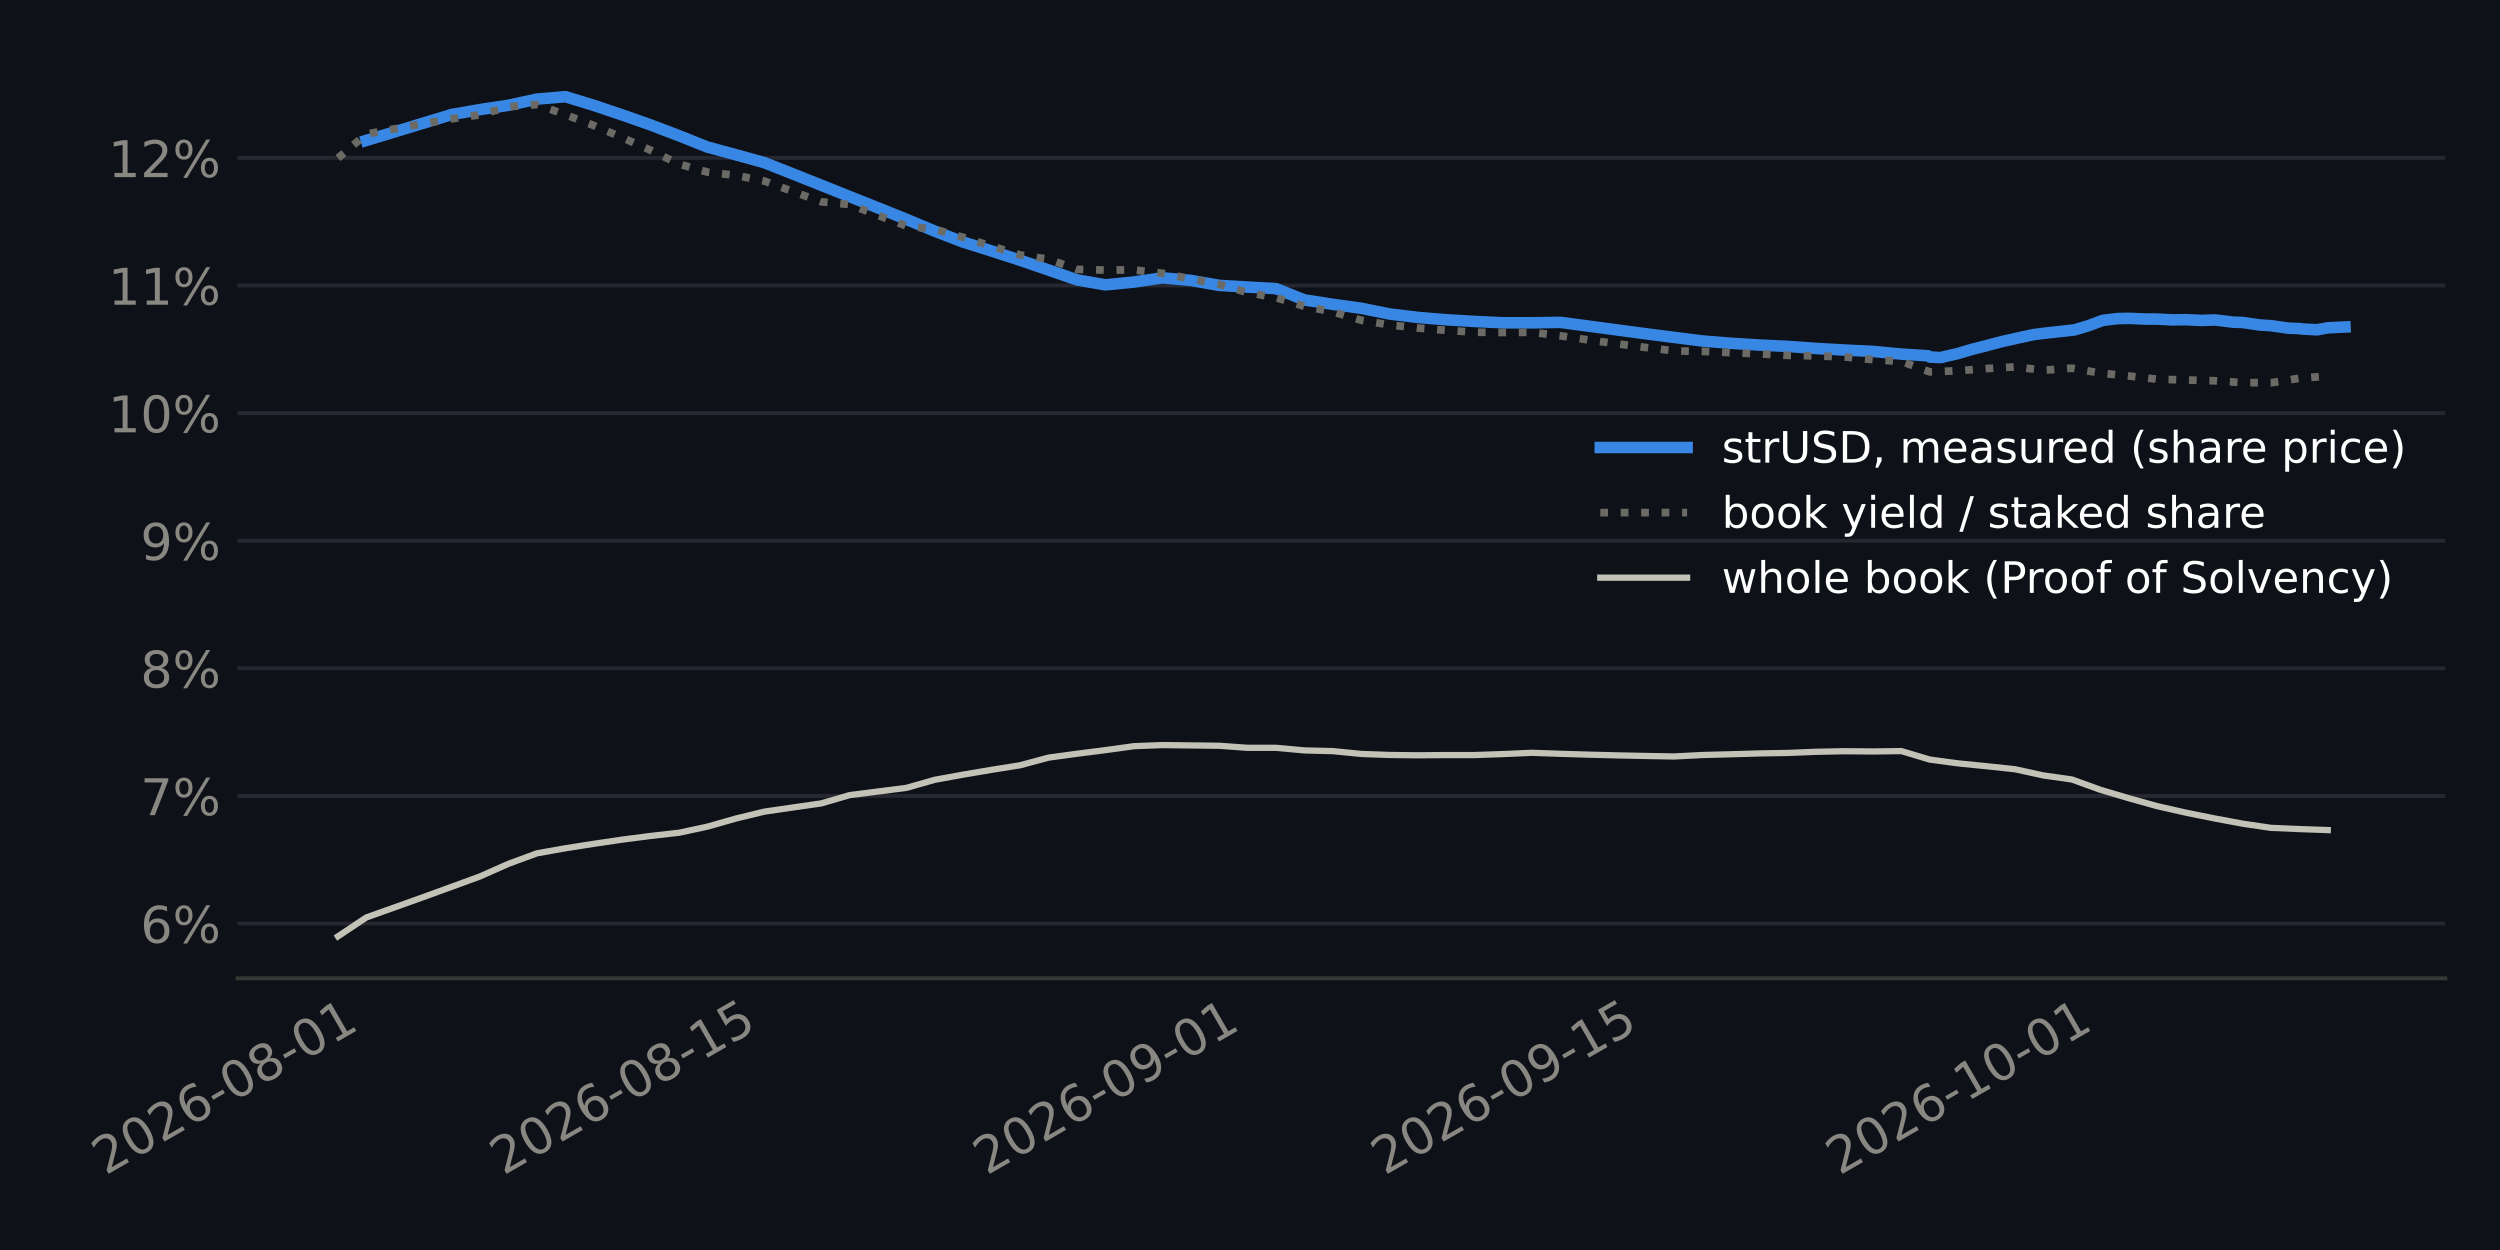
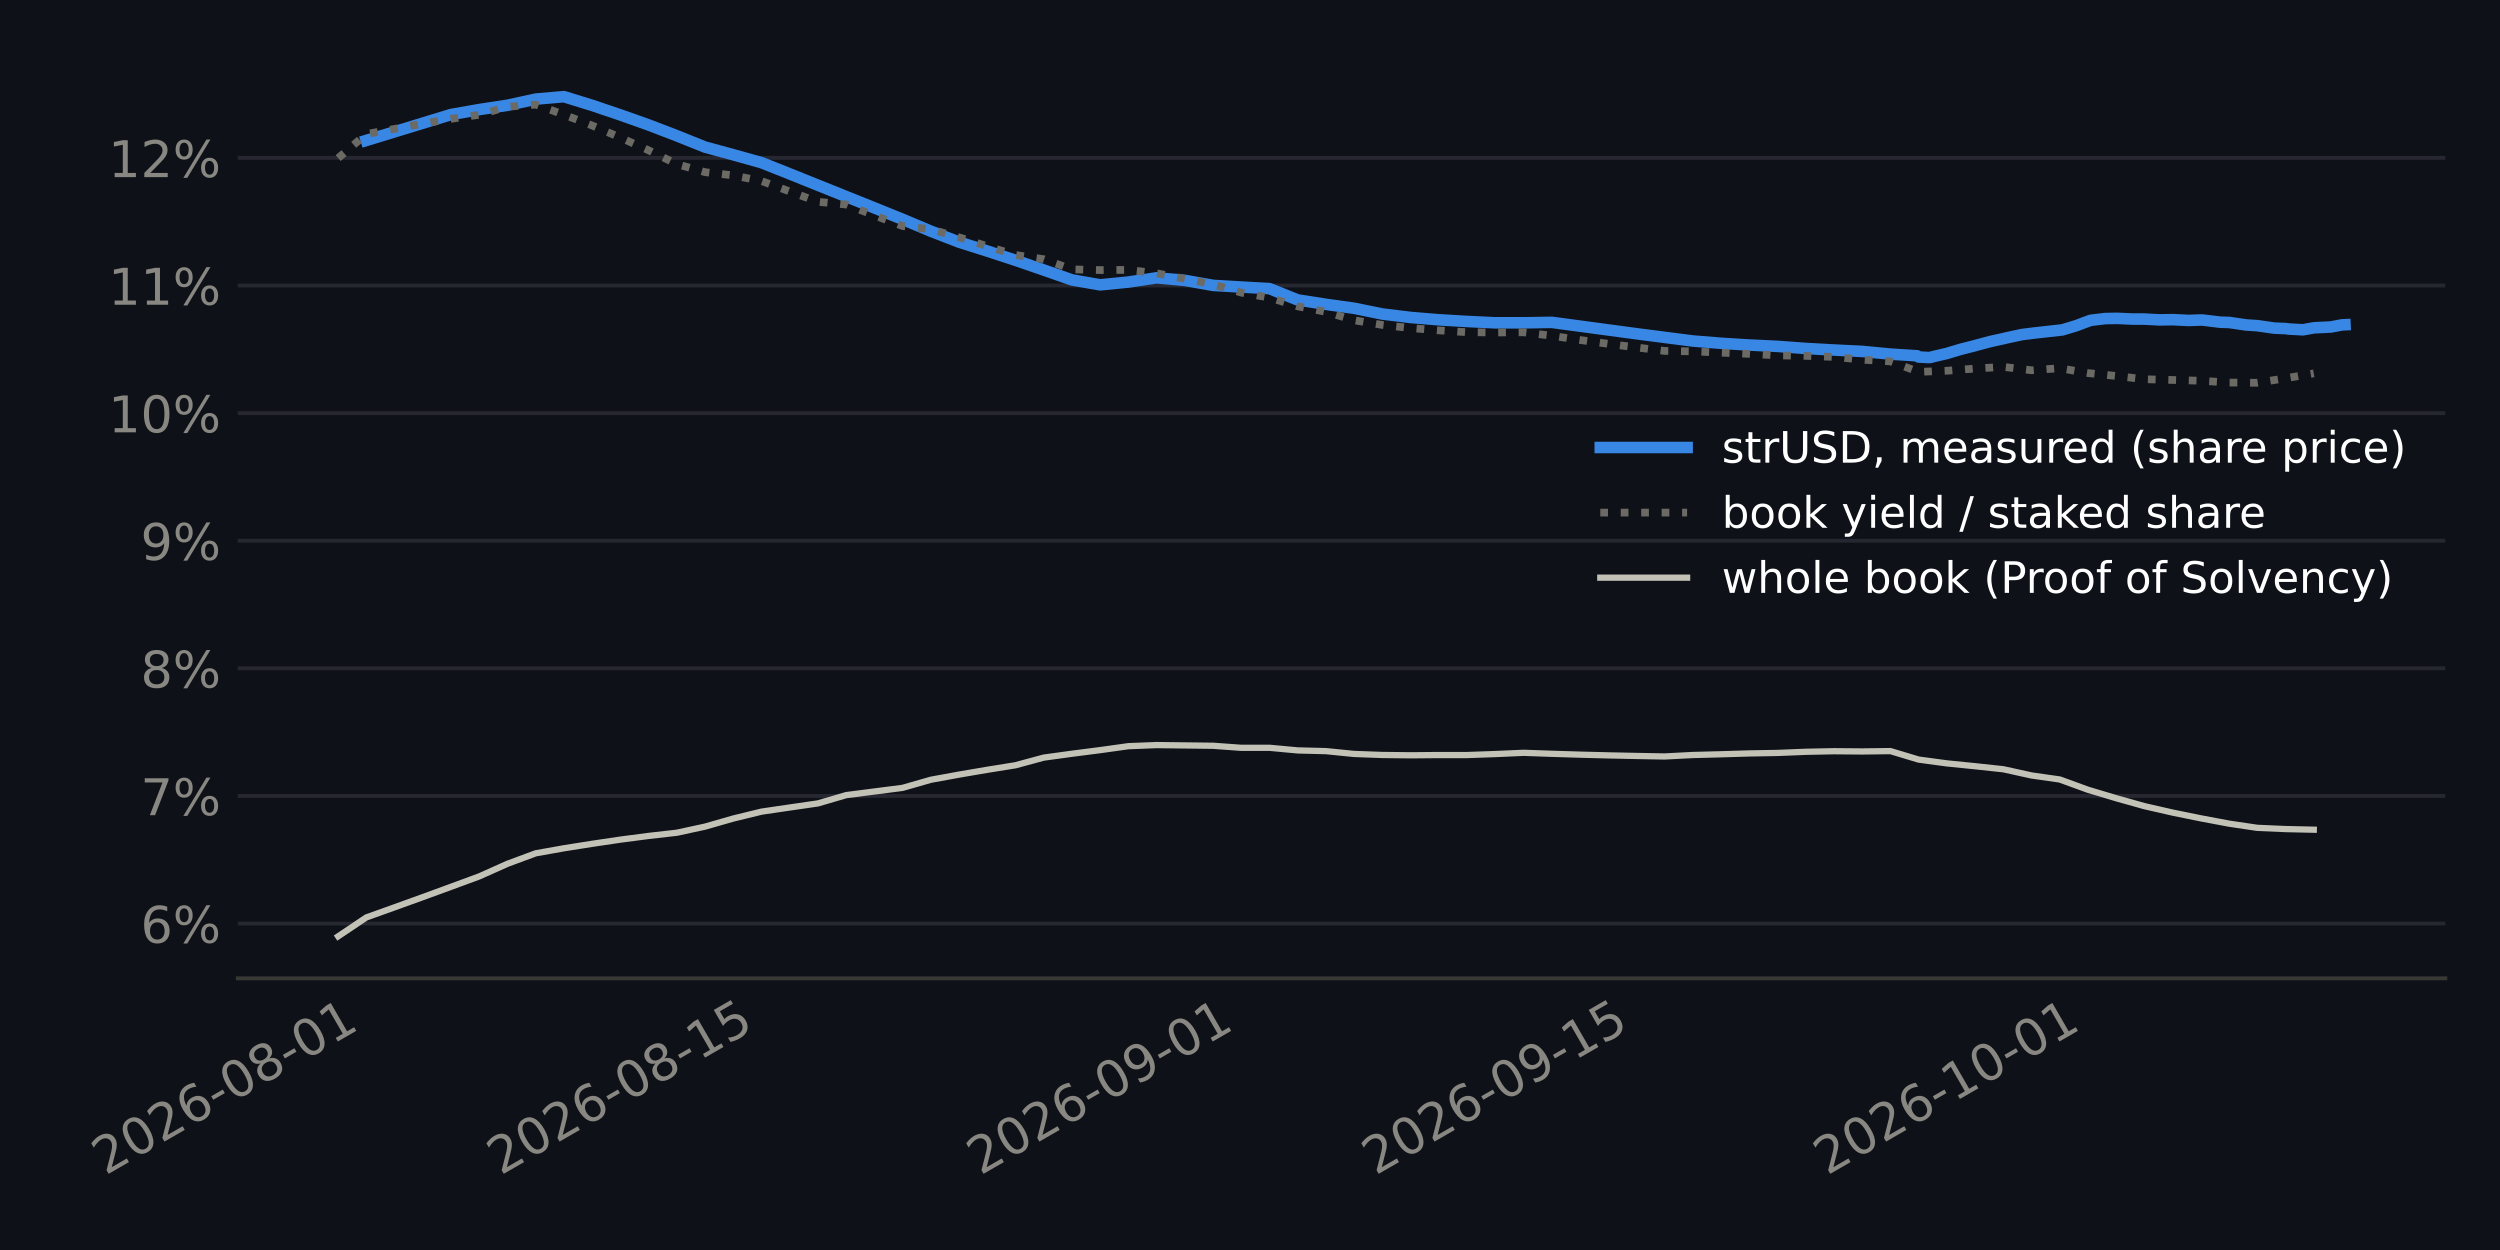
<svg xmlns="http://www.w3.org/2000/svg" xmlns:xlink="http://www.w3.org/1999/xlink" width="518.4pt" height="259.2pt" viewBox="0 0 518.4 259.2" version="1.1">
  <defs>
    <style type="text/css">*{stroke-linejoin: round; stroke-linecap: butt}</style>
  </defs>
  <g id="figure_1">
    <g id="patch_1">
      <path d="M 0 259.2  L 518.4 259.2  L 518.4 0  L 0 0  z " style="fill: #0e1117" />
    </g>
    <g id="axes_1">
      <g id="patch_2">
-         <path d="M 49.274 202.867  L 507.06 202.867  L 507.06 11.34  L 49.274 11.34  z " style="fill: #0e1117" />
+         <path d="M 49.31 202.867  L 507.06 202.867  L 507.06 11.34  L 49.31 11.34  z " style="fill: #0e1117" />
      </g>
      <g id="matplotlib.axis_1">
        <g id="xtick_1">
          <g id="line2d_1" />
          <g id="text_1">
-             <g style="fill: #898781" transform="translate(21.86916 243.7862) rotate(-30) scale(0.105 -0.105)">
+             <g style="fill: #898781" transform="translate(21.86196 243.7862) rotate(-30) scale(0.105 -0.105)">
              <defs>
                <path id="DejaVuSans-15" d="M 1228 531  L 3431 531  L 3431 0  L 469 0  L 469 531  Q 828 903 1448 1529  Q 2069 2156 2228 2338  Q 2531 2678 2651 2914  Q 2772 3150 2772 3378  Q 2772 3750 2511 3984  Q 2250 4219 1831 4219  Q 1534 4219 1204 4116  Q 875 4013 500 3803  L 500 4441  Q 881 4594 1212 4672  Q 1544 4750 1819 4750  Q 2544 4750 2975 4387  Q 3406 4025 3406 3419  Q 3406 3131 3298 2873  Q 3191 2616 2906 2266  Q 2828 2175 2409 1742  Q 1991 1309 1228 531  z " transform="scale(0.015625)" />
                <path id="DejaVuSans-13" d="M 2034 4250  Q 1547 4250 1301 3770  Q 1056 3291 1056 2328  Q 1056 1369 1301 889  Q 1547 409 2034 409  Q 2525 409 2770 889  Q 3016 1369 3016 2328  Q 3016 3291 2770 3770  Q 2525 4250 2034 4250  z M 2034 4750  Q 2819 4750 3233 4129  Q 3647 3509 3647 2328  Q 3647 1150 3233 529  Q 2819 -91 2034 -91  Q 1250 -91 836 529  Q 422 1150 422 2328  Q 422 3509 836 4129  Q 1250 4750 2034 4750  z " transform="scale(0.015625)" />
                <path id="DejaVuSans-19" d="M 2113 2584  Q 1688 2584 1439 2293  Q 1191 2003 1191 1497  Q 1191 994 1439 701  Q 1688 409 2113 409  Q 2538 409 2786 701  Q 3034 994 3034 1497  Q 3034 2003 2786 2293  Q 2538 2584 2113 2584  z M 3366 4563  L 3366 3988  Q 3128 4100 2886 4159  Q 2644 4219 2406 4219  Q 1781 4219 1451 3797  Q 1122 3375 1075 2522  Q 1259 2794 1537 2939  Q 1816 3084 2150 3084  Q 2853 3084 3261 2657  Q 3669 2231 3669 1497  Q 3669 778 3244 343  Q 2819 -91 2113 -91  Q 1303 -91 875 529  Q 447 1150 447 2328  Q 447 3434 972 4092  Q 1497 4750 2381 4750  Q 2619 4750 2861 4703  Q 3103 4656 3366 4563  z " transform="scale(0.015625)" />
                <path id="DejaVuSans-10" d="M 313 2009  L 1997 2009  L 1997 1497  L 313 1497  L 313 2009  z " transform="scale(0.015625)" />
                <path id="DejaVuSans-1b" d="M 2034 2216  Q 1584 2216 1326 1975  Q 1069 1734 1069 1313  Q 1069 891 1326 650  Q 1584 409 2034 409  Q 2484 409 2743 651  Q 3003 894 3003 1313  Q 3003 1734 2745 1975  Q 2488 2216 2034 2216  z M 1403 2484  Q 997 2584 770 2862  Q 544 3141 544 3541  Q 544 4100 942 4425  Q 1341 4750 2034 4750  Q 2731 4750 3128 4425  Q 3525 4100 3525 3541  Q 3525 3141 3298 2862  Q 3072 2584 2669 2484  Q 3125 2378 3379 2068  Q 3634 1759 3634 1313  Q 3634 634 3220 271  Q 2806 -91 2034 -91  Q 1263 -91 848 271  Q 434 634 434 1313  Q 434 1759 690 2068  Q 947 2378 1403 2484  z M 1172 3481  Q 1172 3119 1398 2916  Q 1625 2713 2034 2713  Q 2441 2713 2670 2916  Q 2900 3119 2900 3481  Q 2900 3844 2670 4047  Q 2441 4250 2034 4250  Q 1625 4250 1398 4047  Q 1172 3844 1172 3481  z " transform="scale(0.015625)" />
                <path id="DejaVuSans-14" d="M 794 531  L 1825 531  L 1825 4091  L 703 3866  L 703 4441  L 1819 4666  L 2450 4666  L 2450 531  L 3481 531  L 3481 0  L 794 0  L 794 531  z " transform="scale(0.015625)" />
              </defs>
              <use xlink:href="#DejaVuSans-15" />
              <use xlink:href="#DejaVuSans-13" transform="translate(63.625 0)" />
              <use xlink:href="#DejaVuSans-15" transform="translate(127.25 0)" />
              <use xlink:href="#DejaVuSans-19" transform="translate(190.875 0)" />
              <use xlink:href="#DejaVuSans-10" transform="translate(254.5 0)" />
              <use xlink:href="#DejaVuSans-13" transform="translate(290.5781 0)" />
              <use xlink:href="#DejaVuSans-1b" transform="translate(354.2031 0)" />
              <use xlink:href="#DejaVuSans-10" transform="translate(417.8281 0)" />
              <use xlink:href="#DejaVuSans-13" transform="translate(453.9062 0)" />
              <use xlink:href="#DejaVuSans-14" transform="translate(517.5312 0)" />
            </g>
          </g>
        </g>
        <g id="xtick_2">
          <g id="line2d_2" />
          <g id="text_2">
-             <g style="fill: #898781" transform="translate(104.3898 243.7862) rotate(-30) scale(0.105 -0.105)">
+             <g style="fill: #898781" transform="translate(103.7955 243.7862) rotate(-30) scale(0.105 -0.105)">
              <defs>
                <path id="DejaVuSans-18" d="M 691 4666  L 3169 4666  L 3169 4134  L 1269 4134  L 1269 2991  Q 1406 3038 1543 3061  Q 1681 3084 1819 3084  Q 2600 3084 3056 2656  Q 3513 2228 3513 1497  Q 3513 744 3044 326  Q 2575 -91 1722 -91  Q 1428 -91 1123 -41  Q 819 9 494 109  L 494 744  Q 775 591 1075 516  Q 1375 441 1709 441  Q 2250 441 2565 725  Q 2881 1009 2881 1497  Q 2881 1984 2565 2268  Q 2250 2553 1709 2553  Q 1456 2553 1204 2497  Q 953 2441 691 2322  L 691 4666  z " transform="scale(0.015625)" />
              </defs>
              <use xlink:href="#DejaVuSans-15" />
              <use xlink:href="#DejaVuSans-13" transform="translate(63.625 0)" />
              <use xlink:href="#DejaVuSans-15" transform="translate(127.25 0)" />
              <use xlink:href="#DejaVuSans-19" transform="translate(190.875 0)" />
              <use xlink:href="#DejaVuSans-10" transform="translate(254.5 0)" />
              <use xlink:href="#DejaVuSans-13" transform="translate(290.5781 0)" />
              <use xlink:href="#DejaVuSans-1b" transform="translate(354.2031 0)" />
              <use xlink:href="#DejaVuSans-10" transform="translate(417.8281 0)" />
              <use xlink:href="#DejaVuSans-14" transform="translate(453.9062 0)" />
              <use xlink:href="#DejaVuSans-18" transform="translate(517.5312 0)" />
            </g>
          </g>
        </g>
        <g id="xtick_3">
          <g id="line2d_3" />
          <g id="text_3">
-             <g style="fill: #898781" transform="translate(204.5935 243.7862) rotate(-30) scale(0.105 -0.105)">
+             <g style="fill: #898781" transform="translate(203.2863 243.7862) rotate(-30) scale(0.105 -0.105)">
              <defs>
                <path id="DejaVuSans-1c" d="M 703 97  L 703 672  Q 941 559 1184 500  Q 1428 441 1663 441  Q 2288 441 2617 861  Q 2947 1281 2994 2138  Q 2813 1869 2534 1725  Q 2256 1581 1919 1581  Q 1219 1581 811 2004  Q 403 2428 403 3163  Q 403 3881 828 4315  Q 1253 4750 1959 4750  Q 2769 4750 3195 4129  Q 3622 3509 3622 2328  Q 3622 1225 3098 567  Q 2575 -91 1691 -91  Q 1453 -91 1209 -44  Q 966 3 703 97  z M 1959 2075  Q 2384 2075 2632 2365  Q 2881 2656 2881 3163  Q 2881 3666 2632 3958  Q 2384 4250 1959 4250  Q 1534 4250 1286 3958  Q 1038 3666 1038 3163  Q 1038 2656 1286 2365  Q 1534 2075 1959 2075  z " transform="scale(0.015625)" />
              </defs>
              <use xlink:href="#DejaVuSans-15" />
              <use xlink:href="#DejaVuSans-13" transform="translate(63.625 0)" />
              <use xlink:href="#DejaVuSans-15" transform="translate(127.25 0)" />
              <use xlink:href="#DejaVuSans-19" transform="translate(190.875 0)" />
              <use xlink:href="#DejaVuSans-10" transform="translate(254.5 0)" />
              <use xlink:href="#DejaVuSans-13" transform="translate(290.5781 0)" />
              <use xlink:href="#DejaVuSans-1c" transform="translate(354.2031 0)" />
              <use xlink:href="#DejaVuSans-10" transform="translate(417.8281 0)" />
              <use xlink:href="#DejaVuSans-13" transform="translate(453.9062 0)" />
              <use xlink:href="#DejaVuSans-14" transform="translate(517.5312 0)" />
            </g>
          </g>
        </g>
        <g id="xtick_4">
          <g id="line2d_4" />
          <g id="text_4">
-             <g style="fill: #898781" transform="translate(287.1142 243.7862) rotate(-30) scale(0.105 -0.105)">
+             <g style="fill: #898781" transform="translate(285.2199 243.7862) rotate(-30) scale(0.105 -0.105)">
              <use xlink:href="#DejaVuSans-15" />
              <use xlink:href="#DejaVuSans-13" transform="translate(63.625 0)" />
              <use xlink:href="#DejaVuSans-15" transform="translate(127.25 0)" />
              <use xlink:href="#DejaVuSans-19" transform="translate(190.875 0)" />
              <use xlink:href="#DejaVuSans-10" transform="translate(254.5 0)" />
              <use xlink:href="#DejaVuSans-13" transform="translate(290.5781 0)" />
              <use xlink:href="#DejaVuSans-1c" transform="translate(354.2031 0)" />
              <use xlink:href="#DejaVuSans-10" transform="translate(417.8281 0)" />
              <use xlink:href="#DejaVuSans-14" transform="translate(453.9062 0)" />
              <use xlink:href="#DejaVuSans-18" transform="translate(517.5312 0)" />
            </g>
          </g>
        </g>
        <g id="xtick_5">
          <g id="line2d_5" />
          <g id="text_5">
-             <g style="fill: #898781" transform="translate(381.4235 243.7862) rotate(-30) scale(0.105 -0.105)">
+             <g style="fill: #898781" transform="translate(378.8582 243.7862) rotate(-30) scale(0.105 -0.105)">
              <use xlink:href="#DejaVuSans-15" />
              <use xlink:href="#DejaVuSans-13" transform="translate(63.625 0)" />
              <use xlink:href="#DejaVuSans-15" transform="translate(127.25 0)" />
              <use xlink:href="#DejaVuSans-19" transform="translate(190.875 0)" />
              <use xlink:href="#DejaVuSans-10" transform="translate(254.5 0)" />
              <use xlink:href="#DejaVuSans-14" transform="translate(290.5781 0)" />
              <use xlink:href="#DejaVuSans-13" transform="translate(354.2031 0)" />
              <use xlink:href="#DejaVuSans-10" transform="translate(417.8281 0)" />
              <use xlink:href="#DejaVuSans-13" transform="translate(453.9062 0)" />
              <use xlink:href="#DejaVuSans-14" transform="translate(517.5312 0)" />
            </g>
          </g>
        </g>
      </g>
      <g id="matplotlib.axis_2">
        <g id="ytick_1">
          <g id="line2d_6">
-             <path d="M 49.274 191.511  L 507.06 191.511  " clip-path="url(#p76b2adc6ff)" style="fill: none; stroke: #262730; stroke-width: 0.8; stroke-linecap: square" />
+             <path d="M 49.31 191.511  L 507.06 191.511  " clip-path="url(#p338576218b)" style="fill: none; stroke: #262730; stroke-width: 0.8; stroke-linecap: square" />
          </g>
          <g id="line2d_7" />
          <g id="text_6">
-             <g style="fill: #898781" transform="translate(29.11641 195.5001) scale(0.105 -0.105)">
+             <g style="fill: #898781" transform="translate(29.1528 195.5001) scale(0.105 -0.105)">
              <defs>
                <path id="DejaVuSans-8" d="M 4653 2053  Q 4381 2053 4226 1822  Q 4072 1591 4072 1178  Q 4072 772 4226 539  Q 4381 306 4653 306  Q 4919 306 5073 539  Q 5228 772 5228 1178  Q 5228 1588 5073 1820  Q 4919 2053 4653 2053  z M 4653 2450  Q 5147 2450 5437 2106  Q 5728 1763 5728 1178  Q 5728 594 5436 251  Q 5144 -91 4653 -91  Q 4153 -91 3862 251  Q 3572 594 3572 1178  Q 3572 1766 3864 2108  Q 4156 2450 4653 2450  z M 1428 4353  Q 1159 4353 1004 4120  Q 850 3888 850 3481  Q 850 3069 1003 2837  Q 1156 2606 1428 2606  Q 1700 2606 1854 2837  Q 2009 3069 2009 3481  Q 2009 3884 1853 4118  Q 1697 4353 1428 4353  z M 4250 4750  L 4750 4750  L 1831 -91  L 1331 -91  L 4250 4750  z M 1428 4750  Q 1922 4750 2215 4408  Q 2509 4066 2509 3481  Q 2509 2891 2217 2550  Q 1925 2209 1428 2209  Q 931 2209 642 2551  Q 353 2894 353 3481  Q 353 4063 643 4406  Q 934 4750 1428 4750  z " transform="scale(0.015625)" />
              </defs>
              <use xlink:href="#DejaVuSans-19" />
              <use xlink:href="#DejaVuSans-8" transform="translate(63.625 0)" />
            </g>
          </g>
        </g>
        <g id="ytick_2">
          <g id="line2d_8">
-             <path d="M 49.274 165.049  L 507.06 165.049  " clip-path="url(#p76b2adc6ff)" style="fill: none; stroke: #262730; stroke-width: 0.8; stroke-linecap: square" />
+             <path d="M 49.31 165.049  L 507.06 165.049  " clip-path="url(#p338576218b)" style="fill: none; stroke: #262730; stroke-width: 0.8; stroke-linecap: square" />
          </g>
          <g id="line2d_9" />
          <g id="text_7">
-             <g style="fill: #898781" transform="translate(29.11641 169.0383) scale(0.105 -0.105)">
+             <g style="fill: #898781" transform="translate(29.1528 169.0383) scale(0.105 -0.105)">
              <defs>
                <path id="DejaVuSans-1a" d="M 525 4666  L 3525 4666  L 3525 4397  L 1831 0  L 1172 0  L 2766 4134  L 525 4134  L 525 4666  z " transform="scale(0.015625)" />
              </defs>
              <use xlink:href="#DejaVuSans-1a" />
              <use xlink:href="#DejaVuSans-8" transform="translate(63.625 0)" />
            </g>
          </g>
        </g>
        <g id="ytick_3">
          <g id="line2d_10">
-             <path d="M 49.274 138.588  L 507.06 138.588  " clip-path="url(#p76b2adc6ff)" style="fill: none; stroke: #262730; stroke-width: 0.8; stroke-linecap: square" />
+             <path d="M 49.31 138.588  L 507.06 138.588  " clip-path="url(#p338576218b)" style="fill: none; stroke: #262730; stroke-width: 0.8; stroke-linecap: square" />
          </g>
          <g id="line2d_11" />
          <g id="text_8">
-             <g style="fill: #898781" transform="translate(29.11641 142.5764) scale(0.105 -0.105)">
+             <g style="fill: #898781" transform="translate(29.1528 142.5764) scale(0.105 -0.105)">
              <use xlink:href="#DejaVuSans-1b" />
              <use xlink:href="#DejaVuSans-8" transform="translate(63.625 0)" />
            </g>
          </g>
        </g>
        <g id="ytick_4">
          <g id="line2d_12">
-             <path d="M 49.274 112.126  L 507.06 112.126  " clip-path="url(#p76b2adc6ff)" style="fill: none; stroke: #262730; stroke-width: 0.8; stroke-linecap: square" />
+             <path d="M 49.31 112.126  L 507.06 112.126  " clip-path="url(#p338576218b)" style="fill: none; stroke: #262730; stroke-width: 0.8; stroke-linecap: square" />
          </g>
          <g id="line2d_13" />
          <g id="text_9">
-             <g style="fill: #898781" transform="translate(29.11641 116.1146) scale(0.105 -0.105)">
+             <g style="fill: #898781" transform="translate(29.1528 116.1146) scale(0.105 -0.105)">
              <use xlink:href="#DejaVuSans-1c" />
              <use xlink:href="#DejaVuSans-8" transform="translate(63.625 0)" />
            </g>
          </g>
        </g>
        <g id="ytick_5">
          <g id="line2d_14">
-             <path d="M 49.274 85.664  L 507.06 85.664  " clip-path="url(#p76b2adc6ff)" style="fill: none; stroke: #262730; stroke-width: 0.8; stroke-linecap: square" />
+             <path d="M 49.31 85.664  L 507.06 85.664  " clip-path="url(#p338576218b)" style="fill: none; stroke: #262730; stroke-width: 0.8; stroke-linecap: square" />
          </g>
          <g id="line2d_15" />
          <g id="text_10">
-             <g style="fill: #898781" transform="translate(22.43578 89.65273) scale(0.105 -0.105)">
+             <g style="fill: #898781" transform="translate(22.47218 89.65273) scale(0.105 -0.105)">
              <use xlink:href="#DejaVuSans-14" />
              <use xlink:href="#DejaVuSans-13" transform="translate(63.625 0)" />
              <use xlink:href="#DejaVuSans-8" transform="translate(127.25 0)" />
            </g>
          </g>
        </g>
        <g id="ytick_6">
          <g id="line2d_16">
-             <path d="M 49.274 59.202  L 507.06 59.202  " clip-path="url(#p76b2adc6ff)" style="fill: none; stroke: #262730; stroke-width: 0.8; stroke-linecap: square" />
+             <path d="M 49.31 59.202  L 507.06 59.202  " clip-path="url(#p338576218b)" style="fill: none; stroke: #262730; stroke-width: 0.8; stroke-linecap: square" />
          </g>
          <g id="line2d_17" />
          <g id="text_11">
-             <g style="fill: #898781" transform="translate(22.43578 63.19088) scale(0.105 -0.105)">
+             <g style="fill: #898781" transform="translate(22.47218 63.19088) scale(0.105 -0.105)">
              <use xlink:href="#DejaVuSans-14" />
              <use xlink:href="#DejaVuSans-14" transform="translate(63.625 0)" />
              <use xlink:href="#DejaVuSans-8" transform="translate(127.25 0)" />
            </g>
          </g>
        </g>
        <g id="ytick_7">
          <g id="line2d_18">
-             <path d="M 49.274 32.74  L 507.06 32.74  " clip-path="url(#p76b2adc6ff)" style="fill: none; stroke: #262730; stroke-width: 0.8; stroke-linecap: square" />
+             <path d="M 49.31 32.74  L 507.06 32.74  " clip-path="url(#p338576218b)" style="fill: none; stroke: #262730; stroke-width: 0.8; stroke-linecap: square" />
          </g>
          <g id="line2d_19" />
          <g id="text_12">
-             <g style="fill: #898781" transform="translate(22.43578 36.72903) scale(0.105 -0.105)">
+             <g style="fill: #898781" transform="translate(22.47218 36.72903) scale(0.105 -0.105)">
              <use xlink:href="#DejaVuSans-14" />
              <use xlink:href="#DejaVuSans-15" transform="translate(63.625 0)" />
              <use xlink:href="#DejaVuSans-8" transform="translate(127.25 0)" />
            </g>
          </g>
        </g>
      </g>
      <g id="line2d_20">
-         <path d="M 75.976 29.117  L 93.659 23.748  L 99.554 22.72  L 105.448 21.827  L 111.342 20.551  L 117.237 20.046  L 123.131 21.853  L 129.025 23.832  L 134.92 25.91  L 140.814 28.155  L 146.708 30.502  L 152.603 32.095  L 158.497 33.731  L 164.391 36.059  L 170.286 38.412  L 176.18 40.762  L 182.074 43.111  L 187.969 45.485  L 193.863 47.944  L 199.757 50.209  L 205.652 52.059  L 211.546 53.975  L 217.44 55.992  L 223.335 58.043  L 229.229 59.067  L 235.123 58.486  L 241.018 57.609  L 246.912 58.139  L 252.806 59.177  L 258.701 59.524  L 264.595 59.851  L 270.489 62.198  L 276.384 63.11  L 282.278 63.927  L 288.172 65.115  L 294.067 65.83  L 299.961 66.313  L 305.855 66.659  L 311.75 66.939  L 317.644 66.939  L 323.538 66.843  L 341.221 69.204  L 347.116 69.959  L 353.01 70.711  L 358.904 71.184  L 364.799 71.548  L 370.693 71.826  L 376.587 72.257  L 382.482 72.583  L 388.376 72.869  L 394.27 73.427  L 399.841 73.779  L 400.165 74.028  L 402.242 74.139  L 402.643 74.116  L 402.712 74.095  L 402.8 74.068  L 402.821 74.062  L 402.866 74.048  L 402.897 74.038  L 402.943 74.024  L 403.031 73.997  L 403.053 73.991  L 403.064 73.987  L 403.089 73.979  L 406.059 73.292  L 406.5 73.157  L 409.091 72.393  L 411.953 71.674  L 412.357 71.555  L 415.201 70.805  L 417.848 70.223  L 418.3 70.112  L 421.724 69.377  L 423.742 69.127  L 424.395 69.046  L 427.243 68.731  L 429.636 68.466  L 430.189 68.405  L 433.097 67.528  L 435.531 66.619  L 436.092 66.425  L 439.139 66.057  L 441.425 66.015  L 442.017 66.034  L 444.868 66.162  L 447.319 66.166  L 447.86 66.192  L 450.434 66.332  L 453.214 66.285  L 453.906 66.317  L 456.502 66.447  L 459.108 66.358  L 459.657 66.384  L 463.115 66.807  L 465.002 66.868  L 465.788 66.98  L 468.541 67.382  L 470.897 67.534  L 471.529 67.623  L 474.5 68.046  L 476.791 68.132  L 477.485 68.23  L 480.424 68.386  L 482.685 67.981  L 483.427 67.94  L 486.252 67.805  " clip-path="url(#p76b2adc6ff)" style="fill: none; stroke: #3987e5; stroke-width: 2.4; stroke-linecap: square" />
+         <path d="M 75.969 29.117  L 93.526 23.748  L 99.379 22.72  L 105.231 21.827  L 111.084 20.551  L 116.936 20.046  L 122.788 21.853  L 128.641 23.832  L 134.493 25.91  L 140.346 28.155  L 146.198 30.502  L 152.05 32.095  L 157.903 33.731  L 163.755 36.059  L 169.608 38.412  L 175.46 40.762  L 181.312 43.111  L 187.165 45.485  L 193.017 47.944  L 198.87 50.209  L 204.722 52.059  L 210.574 53.975  L 216.427 55.992  L 222.279 58.043  L 228.132 59.067  L 233.984 58.486  L 239.836 57.609  L 245.689 58.139  L 251.541 59.177  L 257.394 59.524  L 263.246 59.851  L 269.098 62.198  L 274.951 63.11  L 280.803 63.927  L 286.656 65.115  L 292.508 65.83  L 298.36 66.313  L 304.213 66.659  L 310.065 66.939  L 315.918 66.939  L 321.77 66.843  L 339.327 69.204  L 345.18 69.959  L 351.032 70.711  L 356.884 71.184  L 362.737 71.548  L 368.589 71.826  L 374.442 72.257  L 380.294 72.583  L 386.146 72.869  L 391.999 73.427  L 397.53 73.779  L 397.851 74.028  L 399.913 74.139  L 400.312 74.116  L 400.381 74.095  L 400.468 74.068  L 400.489 74.062  L 400.533 74.048  L 400.564 74.038  L 400.61 74.024  L 400.697 73.997  L 400.719 73.991  L 400.73 73.987  L 400.755 73.979  L 403.703 73.292  L 404.141 73.157  L 406.713 72.393  L 409.556 71.674  L 409.957 71.555  L 412.78 70.805  L 415.408 70.223  L 415.857 70.112  L 419.257 69.377  L 421.261 69.127  L 421.909 69.046  L 424.736 68.731  L 427.113 68.466  L 427.662 68.405  L 430.549 67.528  L 432.965 66.619  L 433.523 66.425  L 436.548 66.057  L 438.818 66.015  L 439.406 66.034  L 442.237 66.162  L 444.67 66.166  L 445.207 66.192  L 447.763 66.332  L 450.523 66.285  L 451.21 66.317  L 453.788 66.447  L 456.375 66.358  L 456.92 66.384  L 460.353 66.807  L 462.227 66.868  L 463.008 66.98  L 465.741 67.382  L 468.08 67.534  L 468.707 67.623  L 471.657 68.046  L 473.932 68.132  L 474.621 68.23  L 477.54 68.386  L 479.785 67.981  L 480.521 67.94  L 483.325 67.805  L 485.637 67.367  L 486.253 67.337  " clip-path="url(#p338576218b)" style="fill: none; stroke: #3987e5; stroke-width: 2.4; stroke-linecap: square" />
      </g>
      <g id="line2d_21">
-         <path d="M 70.082 32.782  L 75.976 27.79  L 81.871 26.729  L 87.765 25.636  L 93.659 24.641  L 99.554 23.799  L 105.448 22.135  L 111.342 21.687  L 117.237 23.771  L 123.131 26.027  L 129.025 28.533  L 134.92 31.166  L 140.814 34.034  L 146.708 35.696  L 152.603 36.37  L 158.497 37.542  L 164.391 39.706  L 170.286 41.846  L 176.18 42.412  L 182.074 44.674  L 187.969 46.876  L 193.863 47.544  L 199.757 49.218  L 205.652 51.057  L 211.546 52.874  L 217.44 53.75  L 223.335 55.856  L 229.229 56.004  L 235.123 55.965  L 241.018 56.665  L 246.912 57.819  L 252.806 58.959  L 258.701 60.678  L 264.595 61.724  L 270.49 63.521  L 276.384 64.667  L 282.278 66.414  L 288.173 67.383  L 294.067 68.026  L 299.961 68.506  L 305.856 68.888  L 311.75 68.949  L 317.644 68.904  L 323.539 69.623  L 329.433 70.499  L 335.327 71.293  L 341.222 72.045  L 347.116 72.767  L 353.01 72.857  L 358.905 73.126  L 364.799 73.383  L 370.693 73.692  L 376.588 73.796  L 382.482 74.011  L 388.376 74.586  L 394.271 74.94  L 400.165 77.113  L 406.059 76.879  L 411.954 76.424  L 417.848 76.071  L 423.742 76.781  L 429.637 76.348  L 435.531 77.361  L 441.425 77.961  L 447.32 78.637  L 453.214 78.792  L 459.108 78.952  L 465.003 79.332  L 470.897 79.368  L 476.791 78.436  L 482.686 77.983  " clip-path="url(#p76b2adc6ff)" style="fill: none; stroke-dasharray: 1.6,2.64; stroke-dashoffset: 0; stroke: #6b6a64; stroke-width: 1.6" />
+         <path d="M 70.117 32.782  L 75.969 27.79  L 81.822 26.729  L 87.674 25.636  L 93.526 24.641  L 99.379 23.799  L 105.231 22.135  L 111.084 21.687  L 116.936 23.771  L 122.788 26.027  L 128.641 28.533  L 134.493 31.166  L 140.346 34.034  L 146.198 35.696  L 152.05 36.37  L 157.903 37.542  L 163.755 39.706  L 169.608 41.846  L 175.46 42.412  L 181.312 44.674  L 187.165 46.876  L 193.017 47.544  L 198.87 49.218  L 204.722 51.057  L 210.574 52.874  L 216.427 53.75  L 222.279 55.856  L 228.132 56.004  L 233.984 55.965  L 239.836 56.665  L 245.689 57.819  L 251.541 58.959  L 257.394 60.678  L 263.246 61.724  L 269.098 63.521  L 274.951 64.667  L 280.803 66.414  L 286.656 67.383  L 292.508 68.026  L 298.36 68.506  L 304.213 68.888  L 310.065 68.949  L 315.918 68.904  L 321.77 69.623  L 327.622 70.499  L 333.475 71.293  L 339.327 72.045  L 345.18 72.767  L 351.032 72.857  L 356.884 73.126  L 362.737 73.383  L 368.589 73.692  L 374.442 73.796  L 380.294 74.011  L 386.146 74.586  L 391.999 74.94  L 397.851 77.113  L 403.704 76.879  L 409.556 76.424  L 415.408 76.071  L 421.261 76.781  L 427.113 76.348  L 432.966 77.361  L 438.818 77.961  L 444.67 78.637  L 450.523 78.792  L 456.375 78.952  L 462.228 79.332  L 468.08 79.368  L 473.932 78.436  L 479.785 77.426  " clip-path="url(#p338576218b)" style="fill: none; stroke-dasharray: 1.6,2.64; stroke-dashoffset: 0; stroke: #6b6a64; stroke-width: 1.6" />
      </g>
      <g id="line2d_22">
-         <path d="M 70.082 194.161  L 75.976 190.235  L 81.871 188.139  L 87.765 186.027  L 93.659 183.885  L 99.554 181.73  L 105.448 179.112  L 111.342 176.944  L 117.237 175.897  L 123.131 174.973  L 129.025 174.105  L 134.92 173.34  L 140.814 172.675  L 146.708 171.409  L 152.603 169.73  L 158.497 168.302  L 164.391 167.443  L 170.286 166.595  L 176.18 164.877  L 182.074 164.124  L 187.969 163.37  L 193.863 161.691  L 199.757 160.621  L 205.652 159.623  L 211.546 158.683  L 217.44 157.099  L 223.335 156.296  L 229.229 155.545  L 235.123 154.728  L 241.018 154.499  L 246.912 154.57  L 252.806 154.641  L 258.701 155.068  L 264.595 155.061  L 270.49 155.606  L 276.384 155.754  L 282.278 156.34  L 288.173 156.55  L 294.067 156.618  L 299.961 156.566  L 305.856 156.566  L 311.75 156.36  L 317.644 156.102  L 323.539 156.306  L 329.433 156.484  L 335.327 156.634  L 341.222 156.755  L 347.116 156.861  L 353.01 156.558  L 358.905 156.406  L 364.799 156.231  L 370.693 156.13  L 376.588 155.893  L 382.482 155.772  L 388.376 155.822  L 394.271 155.746  L 400.165 157.507  L 406.059 158.295  L 411.954 158.884  L 417.848 159.512  L 423.742 160.8  L 429.637 161.634  L 435.531 163.767  L 441.425 165.521  L 447.32 167.164  L 453.214 168.5  L 459.108 169.693  L 465.003 170.793  L 470.897 171.662  L 476.791 171.915  L 482.686 172.124  " clip-path="url(#p76b2adc6ff)" style="fill: none; stroke: #c3c2b7; stroke-width: 1.3; stroke-linecap: square" />
+         <path d="M 70.117 194.161  L 75.969 190.235  L 81.822 188.139  L 87.674 186.027  L 93.526 183.885  L 99.379 181.73  L 105.231 179.112  L 111.084 176.944  L 116.936 175.897  L 122.788 174.973  L 128.641 174.105  L 134.493 173.34  L 140.346 172.675  L 146.198 171.409  L 152.05 169.73  L 157.903 168.302  L 163.755 167.443  L 169.608 166.595  L 175.46 164.877  L 181.312 164.124  L 187.165 163.37  L 193.017 161.691  L 198.87 160.621  L 204.722 159.623  L 210.574 158.683  L 216.427 157.099  L 222.279 156.296  L 228.132 155.545  L 233.984 154.728  L 239.836 154.499  L 245.689 154.57  L 251.541 154.641  L 257.394 155.068  L 263.246 155.061  L 269.098 155.606  L 274.951 155.754  L 280.803 156.34  L 286.656 156.55  L 292.508 156.618  L 298.36 156.566  L 304.213 156.566  L 310.065 156.36  L 315.918 156.102  L 321.77 156.306  L 327.622 156.484  L 333.475 156.634  L 339.327 156.755  L 345.18 156.861  L 351.032 156.558  L 356.884 156.406  L 362.737 156.231  L 368.589 156.13  L 374.442 155.893  L 380.294 155.772  L 386.146 155.822  L 391.999 155.746  L 397.851 157.507  L 403.704 158.295  L 409.556 158.884  L 415.408 159.512  L 421.261 160.8  L 427.113 161.634  L 432.966 163.767  L 438.818 165.521  L 444.67 167.164  L 450.523 168.5  L 456.375 169.693  L 462.228 170.793  L 468.08 171.662  L 473.932 171.915  L 479.785 172.047  " clip-path="url(#p338576218b)" style="fill: none; stroke: #c3c2b7; stroke-width: 1.3; stroke-linecap: square" />
      </g>
      <g id="patch_3">
-         <path d="M 49.274 202.867  L 507.06 202.867  " style="fill: none; stroke: #383835; stroke-width: 0.8; stroke-linejoin: miter; stroke-linecap: square" />
+         <path d="M 49.31 202.867  L 507.06 202.867  " style="fill: none; stroke: #383835; stroke-width: 0.8; stroke-linejoin: miter; stroke-linecap: square" />
      </g>
      <g id="legend_1">
        <g id="line2d_23">
          <path d="M 331.837 92.791  L 340.837 92.791  L 349.837 92.791  " style="fill: none; stroke: #3987e5; stroke-width: 2.4; stroke-linecap: square" />
        </g>
        <g id="text_13">
          <g style="fill: #ffffff" transform="translate(357.037 95.94091) scale(0.09 -0.09)">
            <defs>
              <path id="DejaVuSans-56" d="M 2834 3397  L 2834 2853  Q 2591 2978 2328 3040  Q 2066 3103 1784 3103  Q 1356 3103 1142 2972  Q 928 2841 928 2578  Q 928 2378 1081 2264  Q 1234 2150 1697 2047  L 1894 2003  Q 2506 1872 2764 1633  Q 3022 1394 3022 966  Q 3022 478 2636 193  Q 2250 -91 1575 -91  Q 1294 -91 989 -36  Q 684 19 347 128  L 347 722  Q 666 556 975 473  Q 1284 391 1588 391  Q 1994 391 2212 530  Q 2431 669 2431 922  Q 2431 1156 2273 1281  Q 2116 1406 1581 1522  L 1381 1569  Q 847 1681 609 1914  Q 372 2147 372 2553  Q 372 3047 722 3315  Q 1072 3584 1716 3584  Q 2034 3584 2315 3537  Q 2597 3491 2834 3397  z " transform="scale(0.015625)" />
              <path id="DejaVuSans-57" d="M 1172 4494  L 1172 3500  L 2356 3500  L 2356 3053  L 1172 3053  L 1172 1153  Q 1172 725 1289 603  Q 1406 481 1766 481  L 2356 481  L 2356 0  L 1766 0  Q 1100 0 847 248  Q 594 497 594 1153  L 594 3053  L 172 3053  L 172 3500  L 594 3500  L 594 4494  L 1172 4494  z " transform="scale(0.015625)" />
              <path id="DejaVuSans-55" d="M 2631 2963  Q 2534 3019 2420 3045  Q 2306 3072 2169 3072  Q 1681 3072 1420 2755  Q 1159 2438 1159 1844  L 1159 0  L 581 0  L 581 3500  L 1159 3500  L 1159 2956  Q 1341 3275 1631 3429  Q 1922 3584 2338 3584  Q 2397 3584 2469 3576  Q 2541 3569 2628 3553  L 2631 2963  z " transform="scale(0.015625)" />
              <path id="DejaVuSans-38" d="M 556 4666  L 1191 4666  L 1191 1831  Q 1191 1081 1462 751  Q 1734 422 2344 422  Q 2950 422 3222 751  Q 3494 1081 3494 1831  L 3494 4666  L 4128 4666  L 4128 1753  Q 4128 841 3676 375  Q 3225 -91 2344 -91  Q 1459 -91 1007 375  Q 556 841 556 1753  L 556 4666  z " transform="scale(0.015625)" />
              <path id="DejaVuSans-36" d="M 3425 4513  L 3425 3897  Q 3066 4069 2747 4153  Q 2428 4238 2131 4238  Q 1616 4238 1336 4038  Q 1056 3838 1056 3469  Q 1056 3159 1242 3001  Q 1428 2844 1947 2747  L 2328 2669  Q 3034 2534 3370 2195  Q 3706 1856 3706 1288  Q 3706 609 3251 259  Q 2797 -91 1919 -91  Q 1588 -91 1214 -16  Q 841 59 441 206  L 441 856  Q 825 641 1194 531  Q 1563 422 1919 422  Q 2459 422 2753 634  Q 3047 847 3047 1241  Q 3047 1584 2836 1778  Q 2625 1972 2144 2069  L 1759 2144  Q 1053 2284 737 2584  Q 422 2884 422 3419  Q 422 4038 858 4394  Q 1294 4750 2059 4750  Q 2388 4750 2728 4690  Q 3069 4631 3425 4513  z " transform="scale(0.015625)" />
              <path id="DejaVuSans-27" d="M 1259 4147  L 1259 519  L 2022 519  Q 2988 519 3436 956  Q 3884 1394 3884 2338  Q 3884 3275 3436 3711  Q 2988 4147 2022 4147  L 1259 4147  z M 628 4666  L 1925 4666  Q 3281 4666 3915 4102  Q 4550 3538 4550 2338  Q 4550 1131 3912 565  Q 3275 0 1925 0  L 628 0  L 628 4666  z " transform="scale(0.015625)" />
              <path id="DejaVuSans-f" d="M 750 794  L 1409 794  L 1409 256  L 897 -744  L 494 -744  L 750 256  L 750 794  z " transform="scale(0.015625)" />
              <path id="DejaVuSans-3" transform="scale(0.015625)" />
              <path id="DejaVuSans-50" d="M 3328 2828  Q 3544 3216 3844 3400  Q 4144 3584 4550 3584  Q 5097 3584 5394 3201  Q 5691 2819 5691 2113  L 5691 0  L 5113 0  L 5113 2094  Q 5113 2597 4934 2840  Q 4756 3084 4391 3084  Q 3944 3084 3684 2787  Q 3425 2491 3425 1978  L 3425 0  L 2847 0  L 2847 2094  Q 2847 2600 2669 2842  Q 2491 3084 2119 3084  Q 1678 3084 1418 2786  Q 1159 2488 1159 1978  L 1159 0  L 581 0  L 581 3500  L 1159 3500  L 1159 2956  Q 1356 3278 1631 3431  Q 1906 3584 2284 3584  Q 2666 3584 2933 3390  Q 3200 3197 3328 2828  z " transform="scale(0.015625)" />
              <path id="DejaVuSans-48" d="M 3597 1894  L 3597 1613  L 953 1613  Q 991 1019 1311 708  Q 1631 397 2203 397  Q 2534 397 2845 478  Q 3156 559 3463 722  L 3463 178  Q 3153 47 2828 -22  Q 2503 -91 2169 -91  Q 1331 -91 842 396  Q 353 884 353 1716  Q 353 2575 817 3079  Q 1281 3584 2069 3584  Q 2775 3584 3186 3129  Q 3597 2675 3597 1894  z M 3022 2063  Q 3016 2534 2758 2815  Q 2500 3097 2075 3097  Q 1594 3097 1305 2825  Q 1016 2553 972 2059  L 3022 2063  z " transform="scale(0.015625)" />
              <path id="DejaVuSans-44" d="M 2194 1759  Q 1497 1759 1228 1600  Q 959 1441 959 1056  Q 959 750 1161 570  Q 1363 391 1709 391  Q 2188 391 2477 730  Q 2766 1069 2766 1631  L 2766 1759  L 2194 1759  z M 3341 1997  L 3341 0  L 2766 0  L 2766 531  Q 2569 213 2275 61  Q 1981 -91 1556 -91  Q 1019 -91 701 211  Q 384 513 384 1019  Q 384 1609 779 1909  Q 1175 2209 1959 2209  L 2766 2209  L 2766 2266  Q 2766 2663 2505 2880  Q 2244 3097 1772 3097  Q 1472 3097 1187 3025  Q 903 2953 641 2809  L 641 3341  Q 956 3463 1253 3523  Q 1550 3584 1831 3584  Q 2591 3584 2966 3190  Q 3341 2797 3341 1997  z " transform="scale(0.015625)" />
              <path id="DejaVuSans-58" d="M 544 1381  L 544 3500  L 1119 3500  L 1119 1403  Q 1119 906 1312 657  Q 1506 409 1894 409  Q 2359 409 2629 706  Q 2900 1003 2900 1516  L 2900 3500  L 3475 3500  L 3475 0  L 2900 0  L 2900 538  Q 2691 219 2414 64  Q 2138 -91 1772 -91  Q 1169 -91 856 284  Q 544 659 544 1381  z M 1991 3584  L 1991 3584  z " transform="scale(0.015625)" />
              <path id="DejaVuSans-47" d="M 2906 2969  L 2906 4863  L 3481 4863  L 3481 0  L 2906 0  L 2906 525  Q 2725 213 2448 61  Q 2172 -91 1784 -91  Q 1150 -91 751 415  Q 353 922 353 1747  Q 353 2572 751 3078  Q 1150 3584 1784 3584  Q 2172 3584 2448 3432  Q 2725 3281 2906 2969  z M 947 1747  Q 947 1113 1208 752  Q 1469 391 1925 391  Q 2381 391 2643 752  Q 2906 1113 2906 1747  Q 2906 2381 2643 2742  Q 2381 3103 1925 3103  Q 1469 3103 1208 2742  Q 947 2381 947 1747  z " transform="scale(0.015625)" />
              <path id="DejaVuSans-b" d="M 1984 4856  Q 1566 4138 1362 3434  Q 1159 2731 1159 2009  Q 1159 1288 1364 580  Q 1569 -128 1984 -844  L 1484 -844  Q 1016 -109 783 600  Q 550 1309 550 2009  Q 550 2706 781 3412  Q 1013 4119 1484 4856  L 1984 4856  z " transform="scale(0.015625)" />
              <path id="DejaVuSans-4b" d="M 3513 2113  L 3513 0  L 2938 0  L 2938 2094  Q 2938 2591 2744 2837  Q 2550 3084 2163 3084  Q 1697 3084 1428 2787  Q 1159 2491 1159 1978  L 1159 0  L 581 0  L 581 4863  L 1159 4863  L 1159 2956  Q 1366 3272 1645 3428  Q 1925 3584 2291 3584  Q 2894 3584 3203 3211  Q 3513 2838 3513 2113  z " transform="scale(0.015625)" />
              <path id="DejaVuSans-53" d="M 1159 525  L 1159 -1331  L 581 -1331  L 581 3500  L 1159 3500  L 1159 2969  Q 1341 3281 1617 3432  Q 1894 3584 2278 3584  Q 2916 3584 3314 3078  Q 3713 2572 3713 1747  Q 3713 922 3314 415  Q 2916 -91 2278 -91  Q 1894 -91 1617 61  Q 1341 213 1159 525  z M 3116 1747  Q 3116 2381 2855 2742  Q 2594 3103 2138 3103  Q 1681 3103 1420 2742  Q 1159 2381 1159 1747  Q 1159 1113 1420 752  Q 1681 391 2138 391  Q 2594 391 2855 752  Q 3116 1113 3116 1747  z " transform="scale(0.015625)" />
              <path id="DejaVuSans-4c" d="M 603 3500  L 1178 3500  L 1178 0  L 603 0  L 603 3500  z M 603 4863  L 1178 4863  L 1178 4134  L 603 4134  L 603 4863  z " transform="scale(0.015625)" />
              <path id="DejaVuSans-46" d="M 3122 3366  L 3122 2828  Q 2878 2963 2633 3030  Q 2388 3097 2138 3097  Q 1578 3097 1268 2742  Q 959 2388 959 1747  Q 959 1106 1268 751  Q 1578 397 2138 397  Q 2388 397 2633 464  Q 2878 531 3122 666  L 3122 134  Q 2881 22 2623 -34  Q 2366 -91 2075 -91  Q 1284 -91 818 406  Q 353 903 353 1747  Q 353 2603 823 3093  Q 1294 3584 2113 3584  Q 2378 3584 2631 3529  Q 2884 3475 3122 3366  z " transform="scale(0.015625)" />
              <path id="DejaVuSans-c" d="M 513 4856  L 1013 4856  Q 1481 4119 1714 3412  Q 1947 2706 1947 2009  Q 1947 1309 1714 600  Q 1481 -109 1013 -844  L 513 -844  Q 928 -128 1133 580  Q 1338 1288 1338 2009  Q 1338 2731 1133 3434  Q 928 4138 513 4856  z " transform="scale(0.015625)" />
            </defs>
            <use xlink:href="#DejaVuSans-56" />
            <use xlink:href="#DejaVuSans-57" transform="translate(52.09375 0)" />
            <use xlink:href="#DejaVuSans-55" transform="translate(91.29688 0)" />
            <use xlink:href="#DejaVuSans-38" transform="translate(132.4062 0)" />
            <use xlink:href="#DejaVuSans-36" transform="translate(205.5938 0)" />
            <use xlink:href="#DejaVuSans-27" transform="translate(269.0781 0)" />
            <use xlink:href="#DejaVuSans-f" transform="translate(346.0781 0)" />
            <use xlink:href="#DejaVuSans-3" transform="translate(377.8594 0)" />
            <use xlink:href="#DejaVuSans-50" transform="translate(409.6406 0)" />
            <use xlink:href="#DejaVuSans-48" transform="translate(507.0469 0)" />
            <use xlink:href="#DejaVuSans-44" transform="translate(568.5781 0)" />
            <use xlink:href="#DejaVuSans-56" transform="translate(629.8594 0)" />
            <use xlink:href="#DejaVuSans-58" transform="translate(681.9531 0)" />
            <use xlink:href="#DejaVuSans-55" transform="translate(745.3281 0)" />
            <use xlink:href="#DejaVuSans-48" transform="translate(784.2344 0)" />
            <use xlink:href="#DejaVuSans-47" transform="translate(845.7656 0)" />
            <use xlink:href="#DejaVuSans-3" transform="translate(909.25 0)" />
            <use xlink:href="#DejaVuSans-b" transform="translate(941.0312 0)" />
            <use xlink:href="#DejaVuSans-56" transform="translate(980.0469 0)" />
            <use xlink:href="#DejaVuSans-4b" transform="translate(1032.141 0)" />
            <use xlink:href="#DejaVuSans-44" transform="translate(1095.516 0)" />
            <use xlink:href="#DejaVuSans-55" transform="translate(1156.797 0)" />
            <use xlink:href="#DejaVuSans-48" transform="translate(1195.703 0)" />
            <use xlink:href="#DejaVuSans-3" transform="translate(1257.234 0)" />
            <use xlink:href="#DejaVuSans-53" transform="translate(1289.016 0)" />
            <use xlink:href="#DejaVuSans-55" transform="translate(1352.5 0)" />
            <use xlink:href="#DejaVuSans-4c" transform="translate(1393.609 0)" />
            <use xlink:href="#DejaVuSans-46" transform="translate(1421.391 0)" />
            <use xlink:href="#DejaVuSans-48" transform="translate(1476.375 0)" />
            <use xlink:href="#DejaVuSans-c" transform="translate(1537.906 0)" />
          </g>
        </g>
        <g id="line2d_24">
          <path d="M 331.837 106.292  L 340.837 106.292  L 349.837 106.292  " style="fill: none; stroke-dasharray: 1.6,2.64; stroke-dashoffset: 0; stroke: #6b6a64; stroke-width: 1.6" />
        </g>
        <g id="text_14">
          <g style="fill: #ffffff" transform="translate(357.037 109.4416) scale(0.09 -0.09)">
            <defs>
              <path id="DejaVuSans-45" d="M 3116 1747  Q 3116 2381 2855 2742  Q 2594 3103 2138 3103  Q 1681 3103 1420 2742  Q 1159 2381 1159 1747  Q 1159 1113 1420 752  Q 1681 391 2138 391  Q 2594 391 2855 752  Q 3116 1113 3116 1747  z M 1159 2969  Q 1341 3281 1617 3432  Q 1894 3584 2278 3584  Q 2916 3584 3314 3078  Q 3713 2572 3713 1747  Q 3713 922 3314 415  Q 2916 -91 2278 -91  Q 1894 -91 1617 61  Q 1341 213 1159 525  L 1159 0  L 581 0  L 581 4863  L 1159 4863  L 1159 2969  z " transform="scale(0.015625)" />
              <path id="DejaVuSans-52" d="M 1959 3097  Q 1497 3097 1228 2736  Q 959 2375 959 1747  Q 959 1119 1226 758  Q 1494 397 1959 397  Q 2419 397 2687 759  Q 2956 1122 2956 1747  Q 2956 2369 2687 2733  Q 2419 3097 1959 3097  z M 1959 3584  Q 2709 3584 3137 3096  Q 3566 2609 3566 1747  Q 3566 888 3137 398  Q 2709 -91 1959 -91  Q 1206 -91 779 398  Q 353 888 353 1747  Q 353 2609 779 3096  Q 1206 3584 1959 3584  z " transform="scale(0.015625)" />
              <path id="DejaVuSans-4e" d="M 581 4863  L 1159 4863  L 1159 1991  L 2875 3500  L 3609 3500  L 1753 1863  L 3688 0  L 2938 0  L 1159 1709  L 1159 0  L 581 0  L 581 4863  z " transform="scale(0.015625)" />
              <path id="DejaVuSans-5c" d="M 2059 -325  Q 1816 -950 1584 -1140  Q 1353 -1331 966 -1331  L 506 -1331  L 506 -850  L 844 -850  Q 1081 -850 1212 -737  Q 1344 -625 1503 -206  L 1606 56  L 191 3500  L 800 3500  L 1894 763  L 2988 3500  L 3597 3500  L 2059 -325  z " transform="scale(0.015625)" />
              <path id="DejaVuSans-4f" d="M 603 4863  L 1178 4863  L 1178 0  L 603 0  L 603 4863  z " transform="scale(0.015625)" />
              <path id="DejaVuSans-12" d="M 1625 4666  L 2156 4666  L 531 -594  L 0 -594  L 1625 4666  z " transform="scale(0.015625)" />
            </defs>
            <use xlink:href="#DejaVuSans-45" />
            <use xlink:href="#DejaVuSans-52" transform="translate(63.48438 0)" />
            <use xlink:href="#DejaVuSans-52" transform="translate(124.6719 0)" />
            <use xlink:href="#DejaVuSans-4e" transform="translate(185.8594 0)" />
            <use xlink:href="#DejaVuSans-3" transform="translate(243.7656 0)" />
            <use xlink:href="#DejaVuSans-5c" transform="translate(275.5469 0)" />
            <use xlink:href="#DejaVuSans-4c" transform="translate(334.7344 0)" />
            <use xlink:href="#DejaVuSans-48" transform="translate(362.5156 0)" />
            <use xlink:href="#DejaVuSans-4f" transform="translate(424.0469 0)" />
            <use xlink:href="#DejaVuSans-47" transform="translate(451.8281 0)" />
            <use xlink:href="#DejaVuSans-3" transform="translate(515.3125 0)" />
            <use xlink:href="#DejaVuSans-12" transform="translate(547.0938 0)" />
            <use xlink:href="#DejaVuSans-3" transform="translate(580.7812 0)" />
            <use xlink:href="#DejaVuSans-56" transform="translate(612.5625 0)" />
            <use xlink:href="#DejaVuSans-57" transform="translate(664.6562 0)" />
            <use xlink:href="#DejaVuSans-44" transform="translate(703.8594 0)" />
            <use xlink:href="#DejaVuSans-4e" transform="translate(765.1406 0)" />
            <use xlink:href="#DejaVuSans-48" transform="translate(819.4844 0)" />
            <use xlink:href="#DejaVuSans-47" transform="translate(881.0156 0)" />
            <use xlink:href="#DejaVuSans-3" transform="translate(944.5 0)" />
            <use xlink:href="#DejaVuSans-56" transform="translate(976.2812 0)" />
            <use xlink:href="#DejaVuSans-4b" transform="translate(1028.375 0)" />
            <use xlink:href="#DejaVuSans-44" transform="translate(1091.75 0)" />
            <use xlink:href="#DejaVuSans-55" transform="translate(1153.031 0)" />
            <use xlink:href="#DejaVuSans-48" transform="translate(1191.938 0)" />
          </g>
        </g>
        <g id="line2d_25">
          <path d="M 331.837 119.792  L 340.837 119.792  L 349.837 119.792  " style="fill: none; stroke: #c3c2b7; stroke-width: 1.3; stroke-linecap: square" />
        </g>
        <g id="text_15">
          <g style="fill: #ffffff" transform="translate(357.037 122.9423) scale(0.09 -0.09)">
            <defs>
              <path id="DejaVuSans-5a" d="M 269 3500  L 844 3500  L 1563 769  L 2278 3500  L 2956 3500  L 3675 769  L 4391 3500  L 4966 3500  L 4050 0  L 3372 0  L 2619 2869  L 1863 0  L 1184 0  L 269 3500  z " transform="scale(0.015625)" />
              <path id="DejaVuSans-33" d="M 1259 4147  L 1259 2394  L 2053 2394  Q 2494 2394 2734 2622  Q 2975 2850 2975 3272  Q 2975 3691 2734 3919  Q 2494 4147 2053 4147  L 1259 4147  z M 628 4666  L 2053 4666  Q 2838 4666 3239 4311  Q 3641 3956 3641 3272  Q 3641 2581 3239 2228  Q 2838 1875 2053 1875  L 1259 1875  L 1259 0  L 628 0  L 628 4666  z " transform="scale(0.015625)" />
              <path id="DejaVuSans-49" d="M 2375 4863  L 2375 4384  L 1825 4384  Q 1516 4384 1395 4259  Q 1275 4134 1275 3809  L 1275 3500  L 2222 3500  L 2222 3053  L 1275 3053  L 1275 0  L 697 0  L 697 3053  L 147 3053  L 147 3500  L 697 3500  L 697 3744  Q 697 4328 969 4595  Q 1241 4863 1831 4863  L 2375 4863  z " transform="scale(0.015625)" />
              <path id="DejaVuSans-59" d="M 191 3500  L 800 3500  L 1894 563  L 2988 3500  L 3597 3500  L 2284 0  L 1503 0  L 191 3500  z " transform="scale(0.015625)" />
              <path id="DejaVuSans-51" d="M 3513 2113  L 3513 0  L 2938 0  L 2938 2094  Q 2938 2591 2744 2837  Q 2550 3084 2163 3084  Q 1697 3084 1428 2787  Q 1159 2491 1159 1978  L 1159 0  L 581 0  L 581 3500  L 1159 3500  L 1159 2956  Q 1366 3272 1645 3428  Q 1925 3584 2291 3584  Q 2894 3584 3203 3211  Q 3513 2838 3513 2113  z " transform="scale(0.015625)" />
            </defs>
            <use xlink:href="#DejaVuSans-5a" />
            <use xlink:href="#DejaVuSans-4b" transform="translate(81.78125 0)" />
            <use xlink:href="#DejaVuSans-52" transform="translate(145.1562 0)" />
            <use xlink:href="#DejaVuSans-4f" transform="translate(206.3438 0)" />
            <use xlink:href="#DejaVuSans-48" transform="translate(234.125 0)" />
            <use xlink:href="#DejaVuSans-3" transform="translate(295.6562 0)" />
            <use xlink:href="#DejaVuSans-45" transform="translate(327.4375 0)" />
            <use xlink:href="#DejaVuSans-52" transform="translate(390.9219 0)" />
            <use xlink:href="#DejaVuSans-52" transform="translate(452.1094 0)" />
            <use xlink:href="#DejaVuSans-4e" transform="translate(513.2969 0)" />
            <use xlink:href="#DejaVuSans-3" transform="translate(571.2031 0)" />
            <use xlink:href="#DejaVuSans-b" transform="translate(602.9844 0)" />
            <use xlink:href="#DejaVuSans-33" transform="translate(642 0)" />
            <use xlink:href="#DejaVuSans-55" transform="translate(700.5469 0)" />
            <use xlink:href="#DejaVuSans-52" transform="translate(739.4531 0)" />
            <use xlink:href="#DejaVuSans-52" transform="translate(800.6406 0)" />
            <use xlink:href="#DejaVuSans-49" transform="translate(861.8281 0)" />
            <use xlink:href="#DejaVuSans-3" transform="translate(897.0312 0)" />
            <use xlink:href="#DejaVuSans-52" transform="translate(928.8125 0)" />
            <use xlink:href="#DejaVuSans-49" transform="translate(990 0)" />
            <use xlink:href="#DejaVuSans-3" transform="translate(1025.203 0)" />
            <use xlink:href="#DejaVuSans-36" transform="translate(1056.984 0)" />
            <use xlink:href="#DejaVuSans-52" transform="translate(1120.469 0)" />
            <use xlink:href="#DejaVuSans-4f" transform="translate(1181.656 0)" />
            <use xlink:href="#DejaVuSans-59" transform="translate(1209.438 0)" />
            <use xlink:href="#DejaVuSans-48" transform="translate(1268.625 0)" />
            <use xlink:href="#DejaVuSans-51" transform="translate(1330.156 0)" />
            <use xlink:href="#DejaVuSans-46" transform="translate(1393.531 0)" />
            <use xlink:href="#DejaVuSans-5c" transform="translate(1448.516 0)" />
            <use xlink:href="#DejaVuSans-c" transform="translate(1507.703 0)" />
          </g>
        </g>
      </g>
    </g>
  </g>
  <defs>
-     <clipPath id="p76b2adc6ff">
-       <rect x="49.274" y="11.34" width="457.786" height="191.527" />
+     <clipPath id="p338576218b">
+       <rect x="49.31" y="11.34" width="457.75" height="191.527" />
    </clipPath>
  </defs>
</svg>
